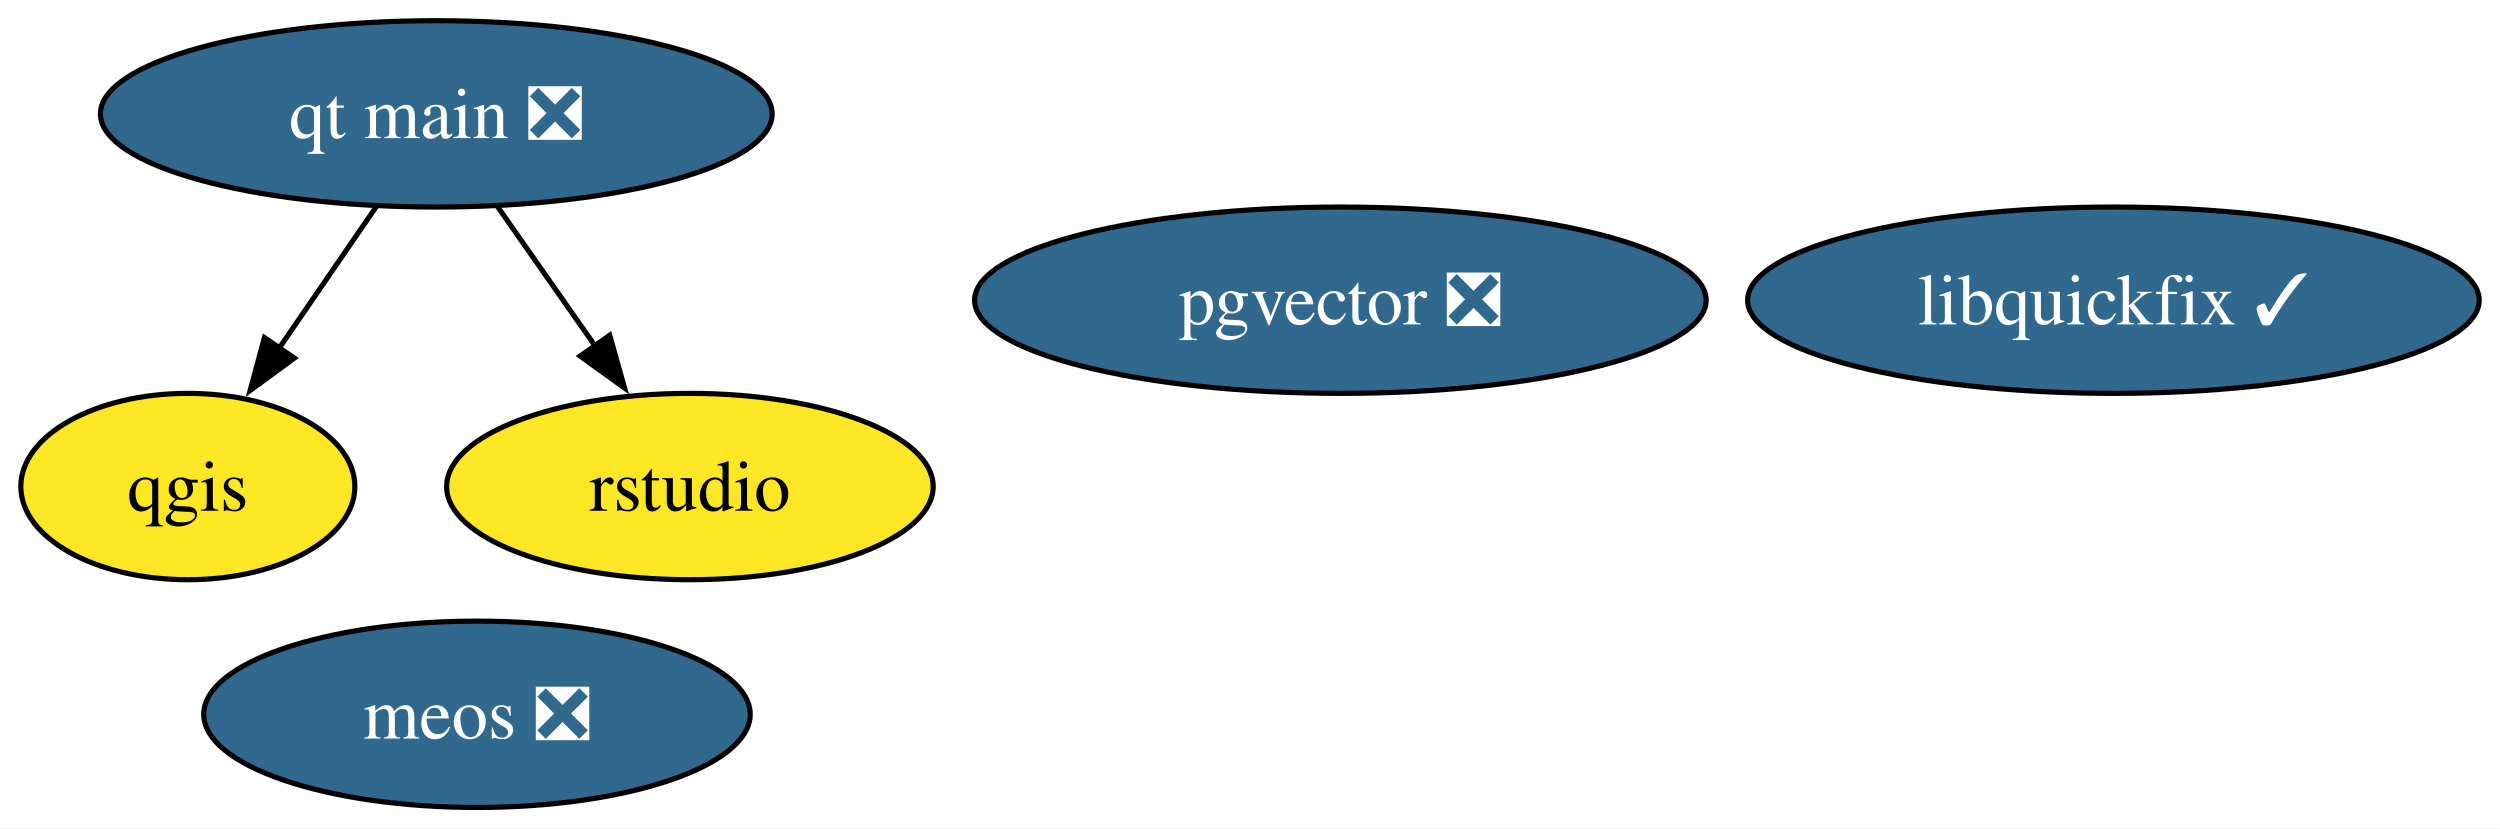
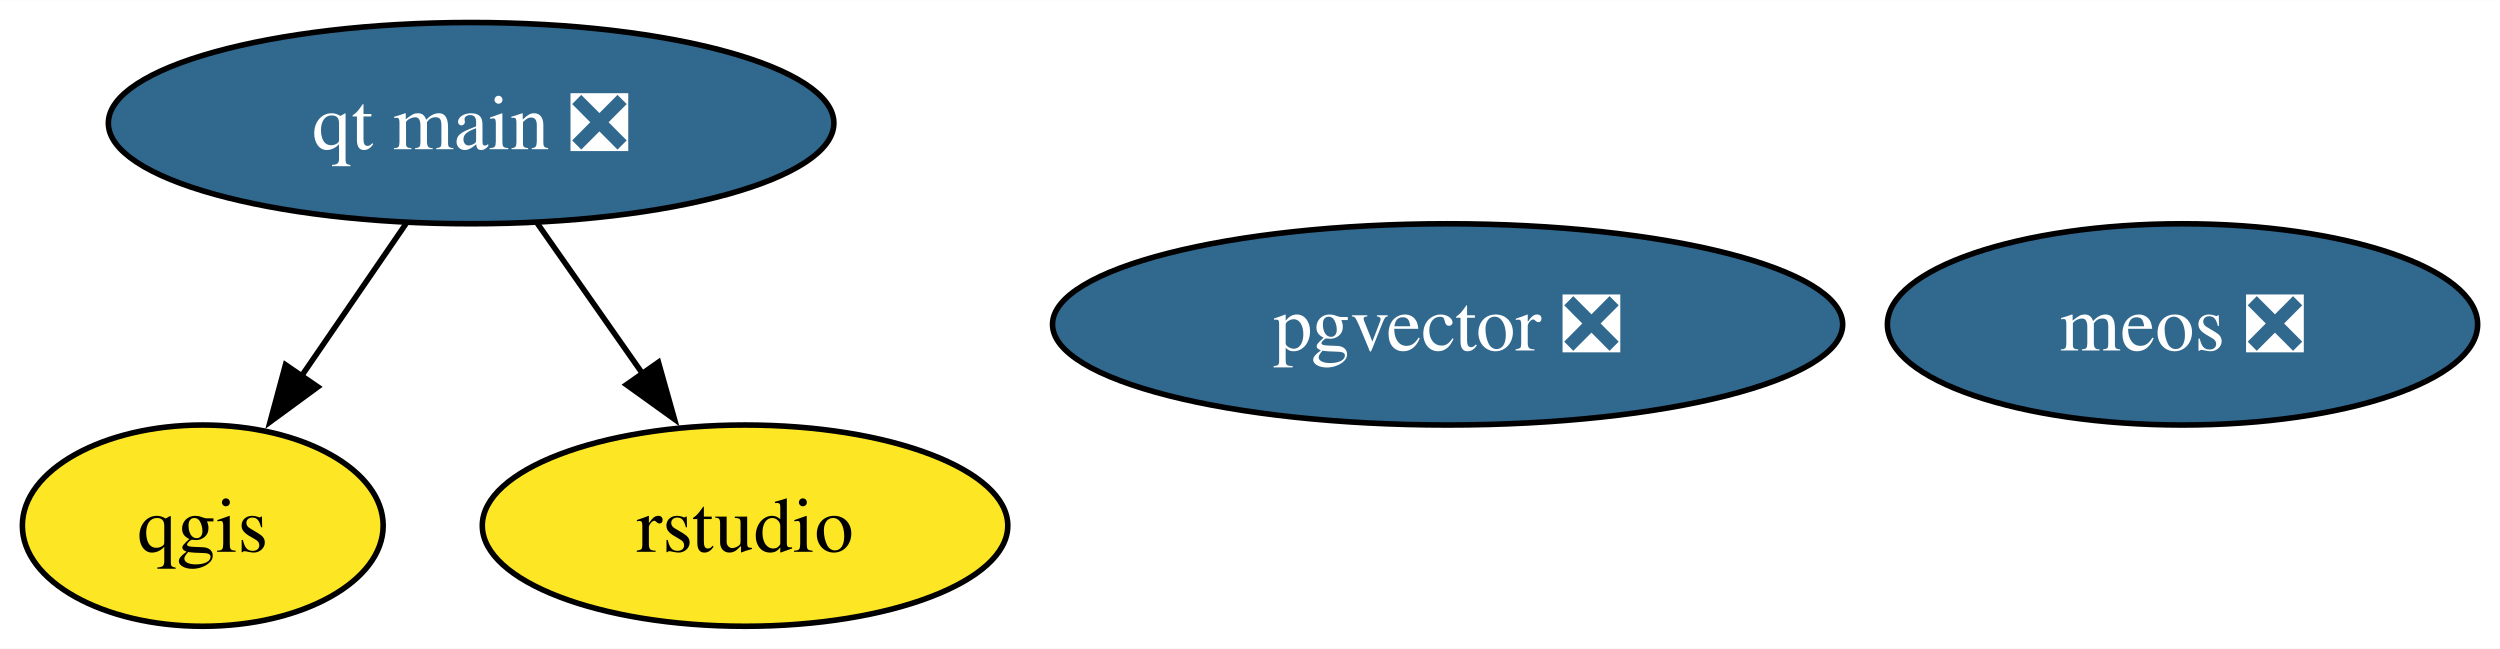
- <svg xmlns="http://www.w3.org/2000/svg" xmlns:xlink="http://www.w3.org/1999/xlink" width="483pt" height="160pt" viewBox="0.00 0.00 482.96 160.00">
-   <g id="graph0" class="graph" transform="scale(1 1) rotate(0) translate(4 156)">
-     <polygon fill="white" stroke="none" points="-4,4 -4,-156 478.96,-156 478.96,4 -4,4" />
+ <svg xmlns="http://www.w3.org/2000/svg" xmlns:xlink="http://www.w3.org/1999/xlink" width="447pt" height="116pt" viewBox="0.00 0.00 447.19 116.00">
+   <g id="graph0" class="graph" transform="scale(1 1) rotate(0) translate(4 112)">
+     <polygon fill="white" stroke="none" points="-4,4 -4,-112 443.19,-112 443.19,4 -4,4" />
    <g id="node1" class="node">
      <g id="a_node1">
        <a xlink:href="https://github.com/conda-forge/qgis-feedstock" xlink:title="qgis">
-           <ellipse fill="#fde725" stroke="black" cx="32.27" cy="-62" rx="32.27" ry="18" />
-           <text text-anchor="middle" x="32.27" y="-57.33" font-family="Times,serif" font-size="14.00">qgis</text>
+           <ellipse fill="#fde725" stroke="black" cx="32.27" cy="-18" rx="32.27" ry="18" />
+           <text text-anchor="middle" x="32.27" y="-13.32" font-family="Times,serif" font-size="14.00">qgis</text>
        </a>
      </g>
    </g>
    <g id="node2" class="node">
      <g id="a_node2">
        <a xlink:href="https://github.com/conda-forge/qt-main-feedstock/pull/303" xlink:title="qt main ❎">
-           <ellipse fill="#31688e" stroke="black" cx="80.27" cy="-134" rx="64.89" ry="18" />
-           <text text-anchor="middle" x="80.27" y="-129.32" font-family="Times,serif" font-size="14.00" fill="white">qt main ❎</text>
+           <ellipse fill="#31688e" stroke="black" cx="80.27" cy="-90" rx="64.89" ry="18" />
+           <text text-anchor="middle" x="80.27" y="-85.33" font-family="Times,serif" font-size="14.00" fill="white">qt main ❎</text>
        </a>
      </g>
    </g>
    <g id="edge1" class="edge">
-       <path fill="none" stroke="black" d="M68.65,-116.05C63.02,-107.85 56.15,-97.83 49.9,-88.71" />
-       <polygon fill="black" stroke="black" points="52.85,-86.82 44.31,-80.56 47.07,-90.78 52.85,-86.82" />
+       <path fill="none" stroke="black" d="M68.65,-72.05C63.02,-63.85 56.15,-53.83 49.9,-44.71" />
+       <polygon fill="black" stroke="black" points="52.85,-42.82 44.31,-36.56 47.07,-46.78 52.85,-42.82" />
    </g>
    <g id="node3" class="node">
      <g id="a_node3">
        <a xlink:href="https://github.com/conda-forge/rstudio-feedstock" xlink:title="rstudio">
-           <ellipse fill="#fde725" stroke="black" cx="129.27" cy="-62" rx="47" ry="18" />
-           <text text-anchor="middle" x="129.27" y="-57.33" font-family="Times,serif" font-size="14.00">rstudio</text>
+           <ellipse fill="#fde725" stroke="black" cx="129.27" cy="-18" rx="47" ry="18" />
+           <text text-anchor="middle" x="129.27" y="-13.32" font-family="Times,serif" font-size="14.00">rstudio</text>
        </a>
      </g>
    </g>
    <g id="edge2" class="edge">
-       <path fill="none" stroke="black" d="M92.13,-116.05C97.79,-107.97 104.68,-98.12 110.99,-89.11" />
-       <polygon fill="black" stroke="black" points="113.78,-91.23 116.65,-81.03 108.05,-87.21 113.78,-91.23" />
+       <path fill="none" stroke="black" d="M92.13,-72.05C97.79,-63.97 104.68,-54.12 110.99,-45.11" />
+       <polygon fill="black" stroke="black" points="113.78,-47.23 116.65,-37.03 108.05,-43.21 113.78,-47.23" />
    </g>
    <g id="node4" class="node">
      <g id="a_node4">
        <a xlink:href="https://github.com/conda-forge/pgvector-feedstock/pull/29" xlink:title="pgvector ❎">
-           <ellipse fill="#31688e" stroke="black" cx="254.94" cy="-98" rx="70.67" ry="18" />
-           <text text-anchor="middle" x="254.94" y="-93.33" font-family="Times,serif" font-size="14.00" fill="white">pgvector ❎</text>
+           <ellipse fill="#31688e" stroke="black" cx="254.94" cy="-54" rx="70.67" ry="18" />
+           <text text-anchor="middle" x="254.94" y="-49.33" font-family="Times,serif" font-size="14.00" fill="white">pgvector ❎</text>
        </a>
      </g>
    </g>
    <g id="node5" class="node">
      <g id="a_node5">
        <a xlink:href="https://github.com/conda-forge/meos-feedstock/pull/9" xlink:title="meos ❎">
-           <ellipse fill="#31688e" stroke="black" cx="88.13" cy="-18" rx="52.79" ry="18" />
-           <text text-anchor="middle" x="88.13" y="-13.32" font-family="Times,serif" font-size="14.00" fill="white">meos ❎</text>
-         </a>
-       </g>
-     </g>
-     <g id="node6" class="node">
-       <g id="a_node6">
-         <a xlink:href="https://github.com/conda-forge/libquickfix-feedstock/pull/3" xlink:title="libquickfix ✓">
-           <ellipse fill="#31688e" stroke="black" cx="404.29" cy="-98" rx="70.67" ry="18" />
-           <text text-anchor="middle" x="404.29" y="-93.33" font-family="Times,serif" font-size="14.00" fill="white">libquickfix ✓</text>
+           <ellipse fill="#31688e" stroke="black" cx="386.4" cy="-54" rx="52.79" ry="18" />
+           <text text-anchor="middle" x="386.4" y="-49.33" font-family="Times,serif" font-size="14.00" fill="white">meos ❎</text>
        </a>
      </g>
    </g>
  </g>
</svg>
